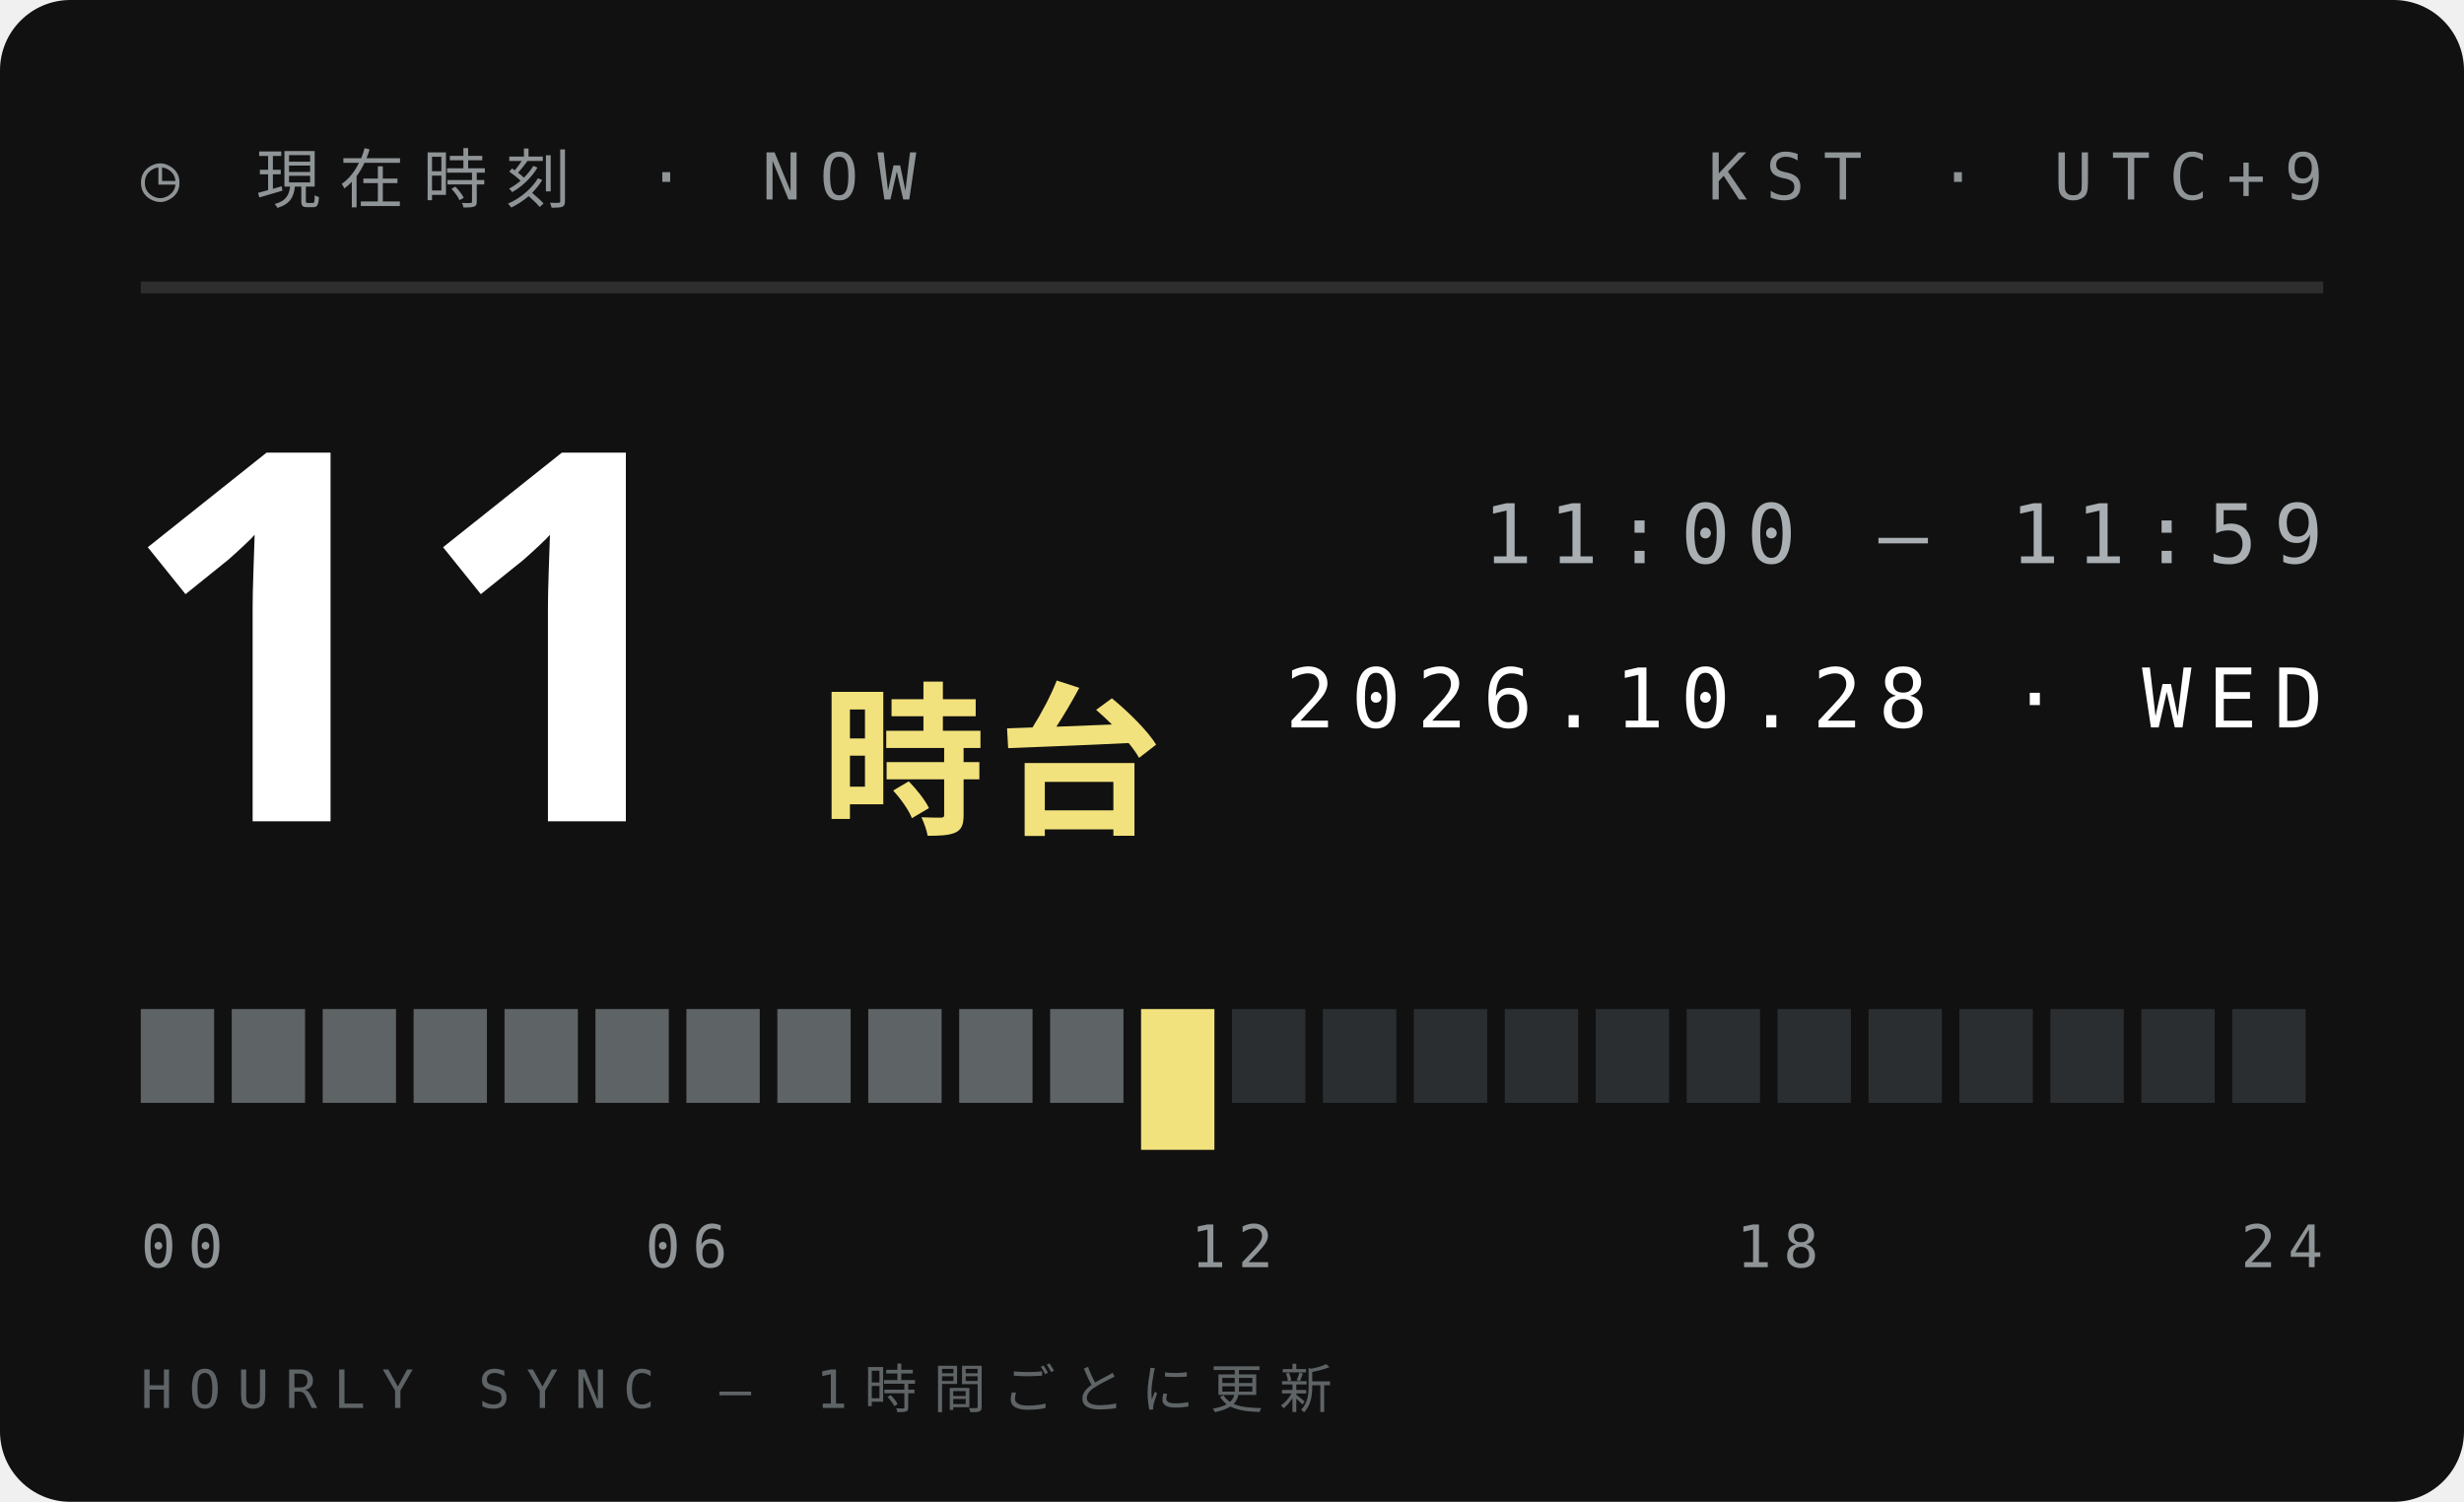
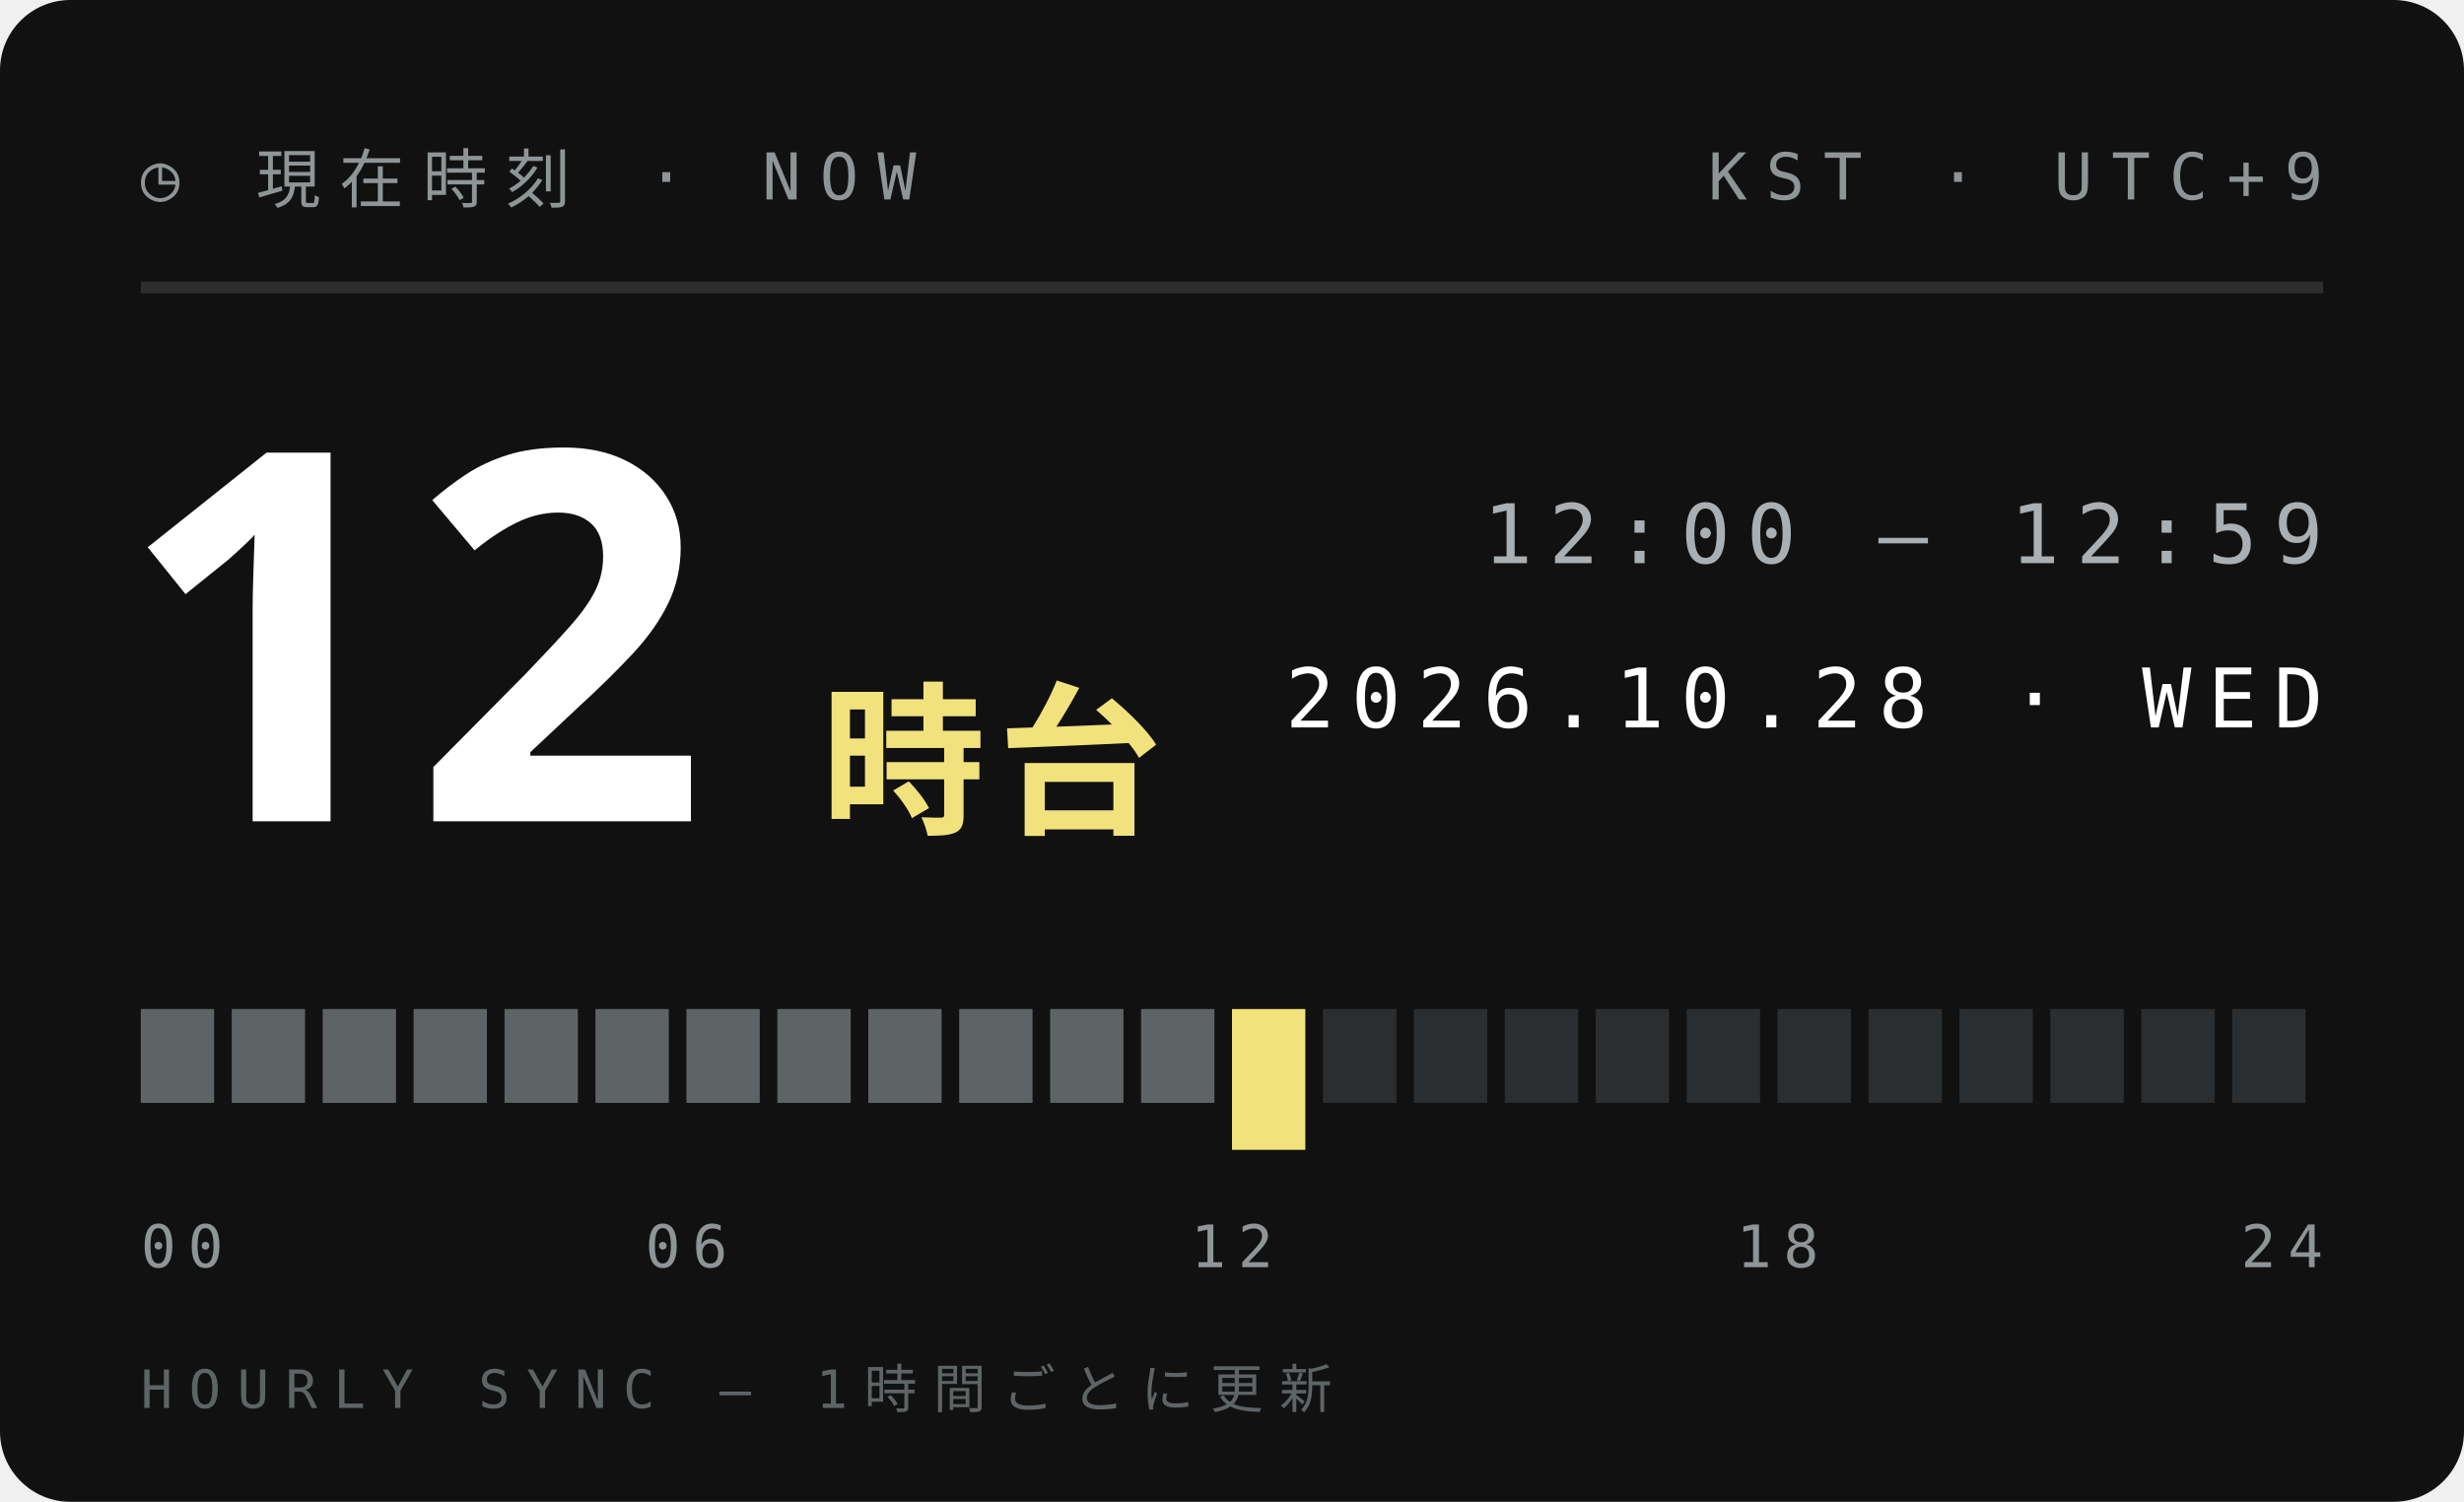
<svg xmlns="http://www.w3.org/2000/svg" width="210" height="128">
  <style>text{font:400 6.5px 'IBM Plex Mono',Menlo,monospace;letter-spacing:1.2px;fill:#5E6366}.s{font-size:5.5px}.v{font-weight:600;font-size:9px;fill:#111;letter-spacing:0}.b{font:900 20px 'Arial Black',sans-serif;fill:#111;letter-spacing:0}.j{font:800 11px 'Hiragino Sans','Noto Sans JP',sans-serif;fill:#111;letter-spacing:2px}</style>
  <rect width="210" height="128" rx="6" fill="#111" />
  <text x="12" y="17" style="font-size:5.5px;letter-spacing:1.6px;fill:#8F9497">◷ 現在時刻 · NOW</text>
  <text x="198" y="17" text-anchor="end" style="font-size:5.5px;letter-spacing:1.6px;fill:#8F9497">KST · UTC+9</text>
  <path d="M12 24.5H198" stroke="#ffffff1f" />
-   <text class="b" x="10" y="70" style="font-size:44px;fill:#fff">11</text>
+   <text class="b" x="10" y="70" style="font-size:44px;fill:#fff">12</text>
  <text class="j" x="70" y="70" style="font-size:14px;letter-spacing:1px;fill:#F2E27D">時台</text>
-   <text x="198" y="48" text-anchor="end" style="font-size:7px;letter-spacing:1.4px;fill:#A9AFB2">11:00 — 11:59</text>
+   <text x="198" y="48" text-anchor="end" style="font-size:7px;letter-spacing:1.4px;fill:#A9AFB2">12:00 — 12:59</text>
  <text x="198" y="62" text-anchor="end" style="font-size:7px;letter-spacing:1.4px;fill:#fff">2026.10.28 · WED</text>
  <rect x="12.00" y="86" width="6.25" height="8" fill="#5E6366" />
  <rect x="19.75" y="86" width="6.25" height="8" fill="#5E6366" />
  <rect x="27.50" y="86" width="6.25" height="8" fill="#5E6366" />
  <rect x="35.25" y="86" width="6.25" height="8" fill="#5E6366" />
  <rect x="43.00" y="86" width="6.25" height="8" fill="#5E6366" />
  <rect x="50.75" y="86" width="6.25" height="8" fill="#5E6366" />
  <rect x="58.50" y="86" width="6.25" height="8" fill="#5E6366" />
  <rect x="66.25" y="86" width="6.25" height="8" fill="#5E6366" />
  <rect x="74.00" y="86" width="6.25" height="8" fill="#5E6366" />
  <rect x="81.75" y="86" width="6.25" height="8" fill="#5E6366" />
  <rect x="89.50" y="86" width="6.25" height="8" fill="#5E6366" />
-   <rect x="97.25" y="86" width="6.25" height="12" fill="#F2E27D" />
-   <rect x="105.00" y="86" width="6.25" height="8" fill="#2B2E30" />
+   <rect x="97.25" y="86" width="6.25" height="8" fill="#5E6366" />
+   <rect x="105.00" y="86" width="6.25" height="12" fill="#F2E27D" />
  <rect x="112.75" y="86" width="6.25" height="8" fill="#2B2E30" />
  <rect x="120.50" y="86" width="6.25" height="8" fill="#2B2E30" />
  <rect x="128.25" y="86" width="6.25" height="8" fill="#2B2E30" />
  <rect x="136.00" y="86" width="6.25" height="8" fill="#2B2E30" />
  <rect x="143.75" y="86" width="6.25" height="8" fill="#2B2E30" />
  <rect x="151.50" y="86" width="6.25" height="8" fill="#2B2E30" />
  <rect x="159.25" y="86" width="6.25" height="8" fill="#2B2E30" />
  <rect x="167.00" y="86" width="6.25" height="8" fill="#2B2E30" />
  <rect x="174.75" y="86" width="6.25" height="8" fill="#2B2E30" />
  <rect x="182.50" y="86" width="6.25" height="8" fill="#2B2E30" />
  <rect x="190.25" y="86" width="6.25" height="8" fill="#2B2E30" />
  <text x="12.0" y="108" text-anchor="start" style="font-size:5px;letter-spacing:1px;fill:#8F9497">00</text>
  <text x="58.5" y="108" text-anchor="middle" style="font-size:5px;letter-spacing:1px;fill:#8F9497">06</text>
  <text x="105.0" y="108" text-anchor="middle" style="font-size:5px;letter-spacing:1px;fill:#8F9497">12</text>
  <text x="151.5" y="108" text-anchor="middle" style="font-size:5px;letter-spacing:1px;fill:#8F9497">18</text>
  <text x="198.0" y="108" text-anchor="end" style="font-size:5px;letter-spacing:1px;fill:#8F9497">24</text>
  <text x="12" y="120" style="font-size:4.5px;letter-spacing:1.4px;fill:#5E6366">HOURLY SYNC — 1時間ごとに更新</text>
</svg>
